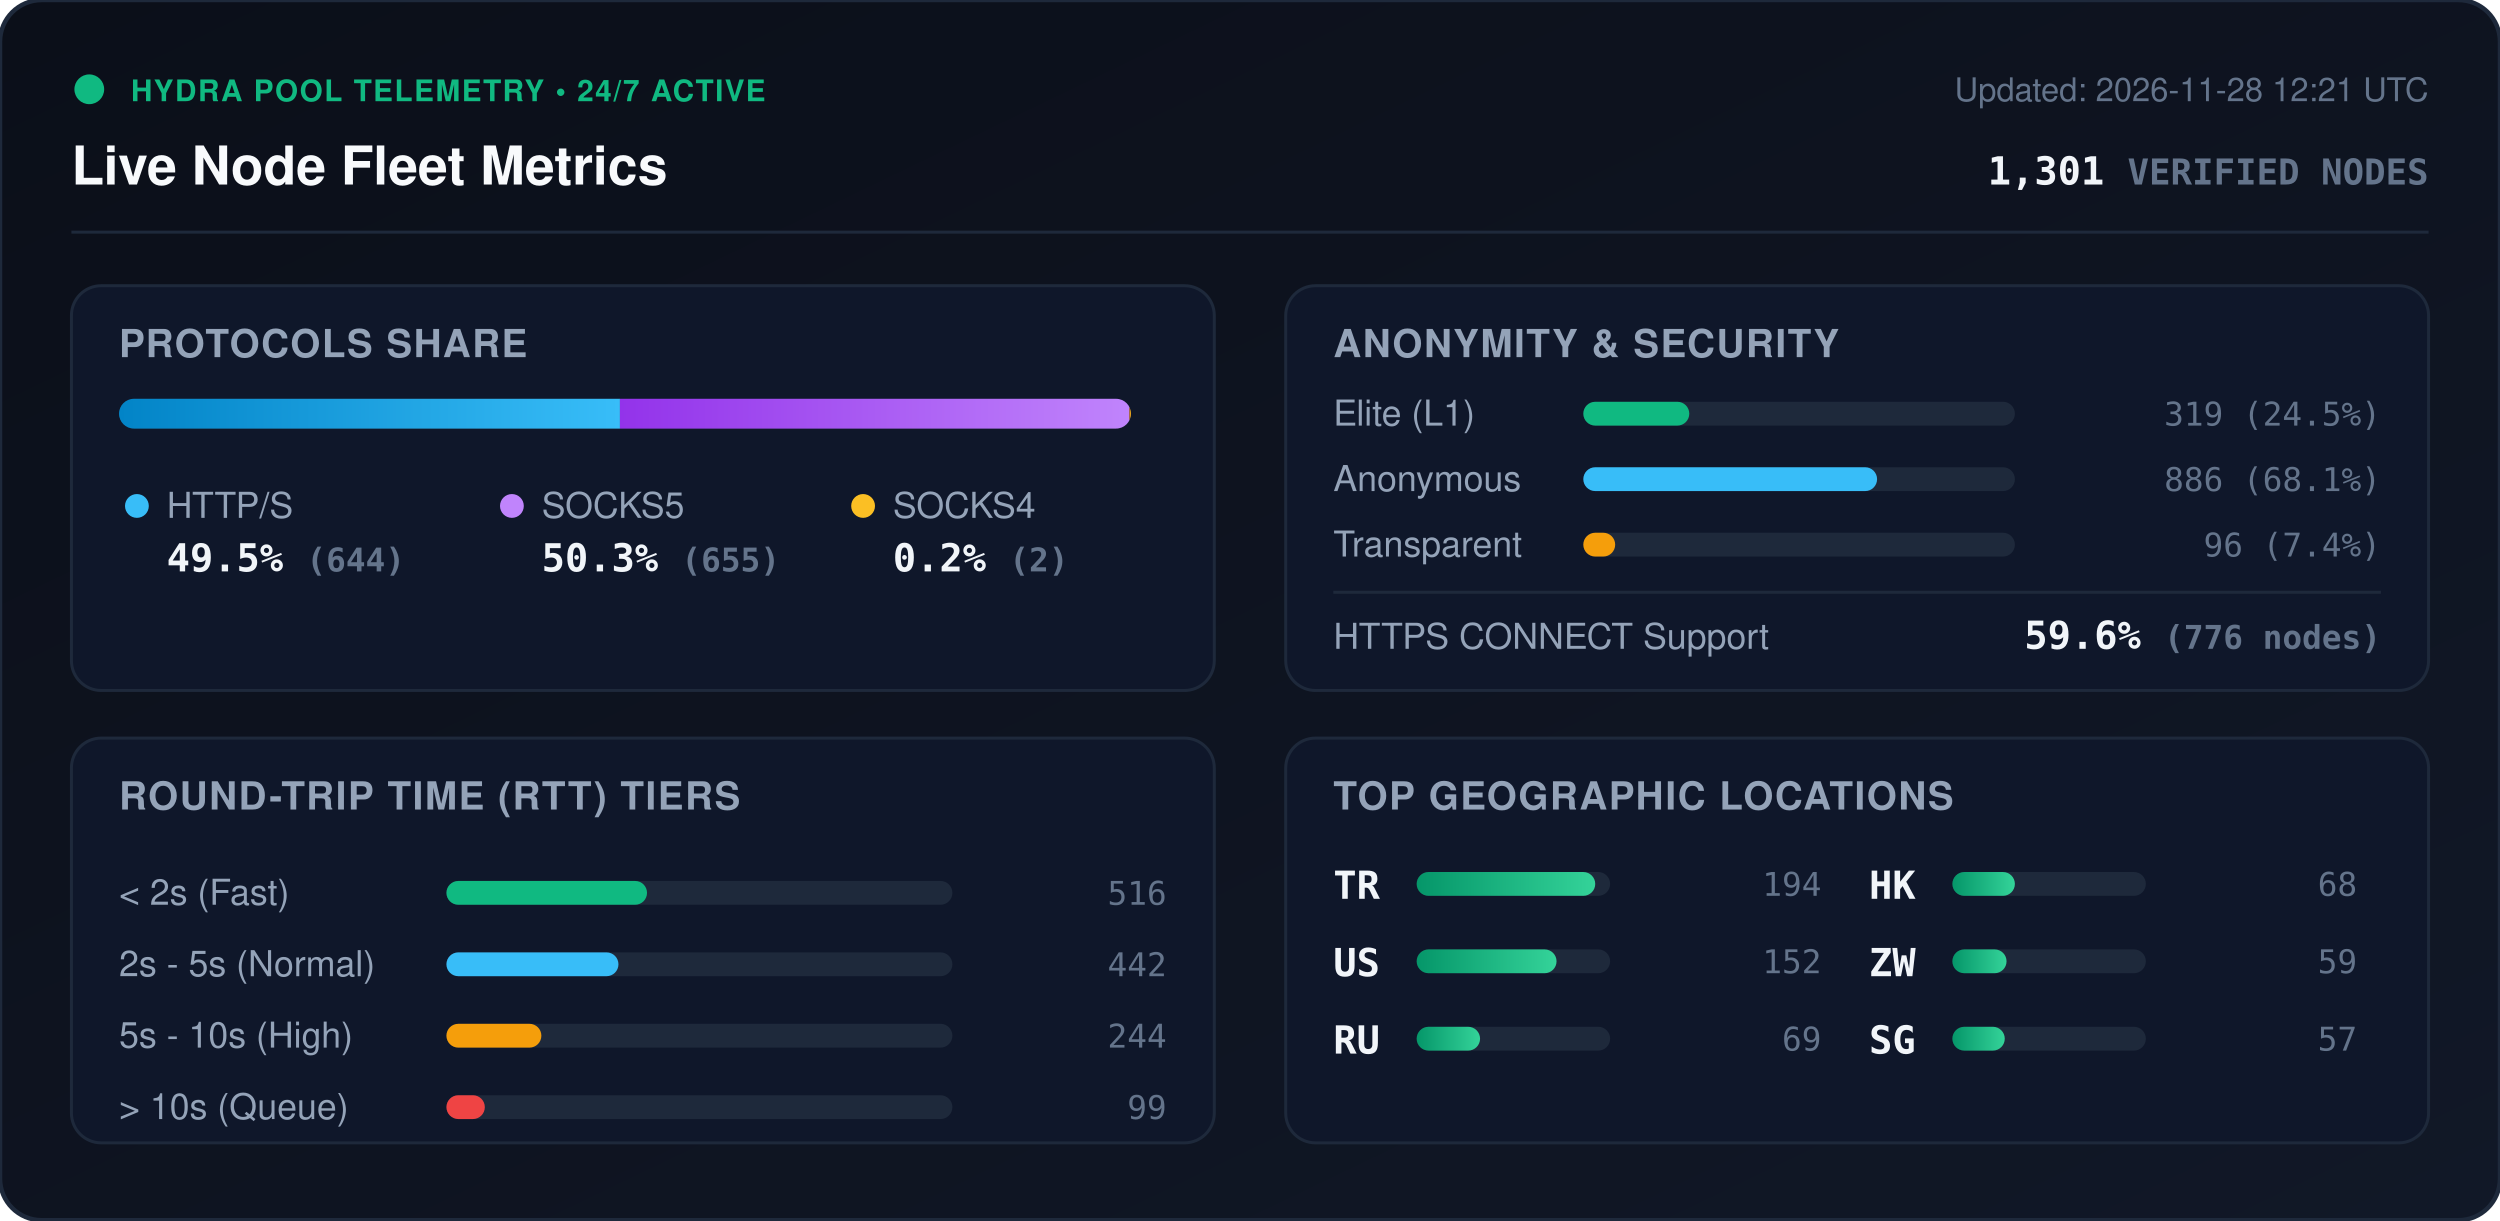
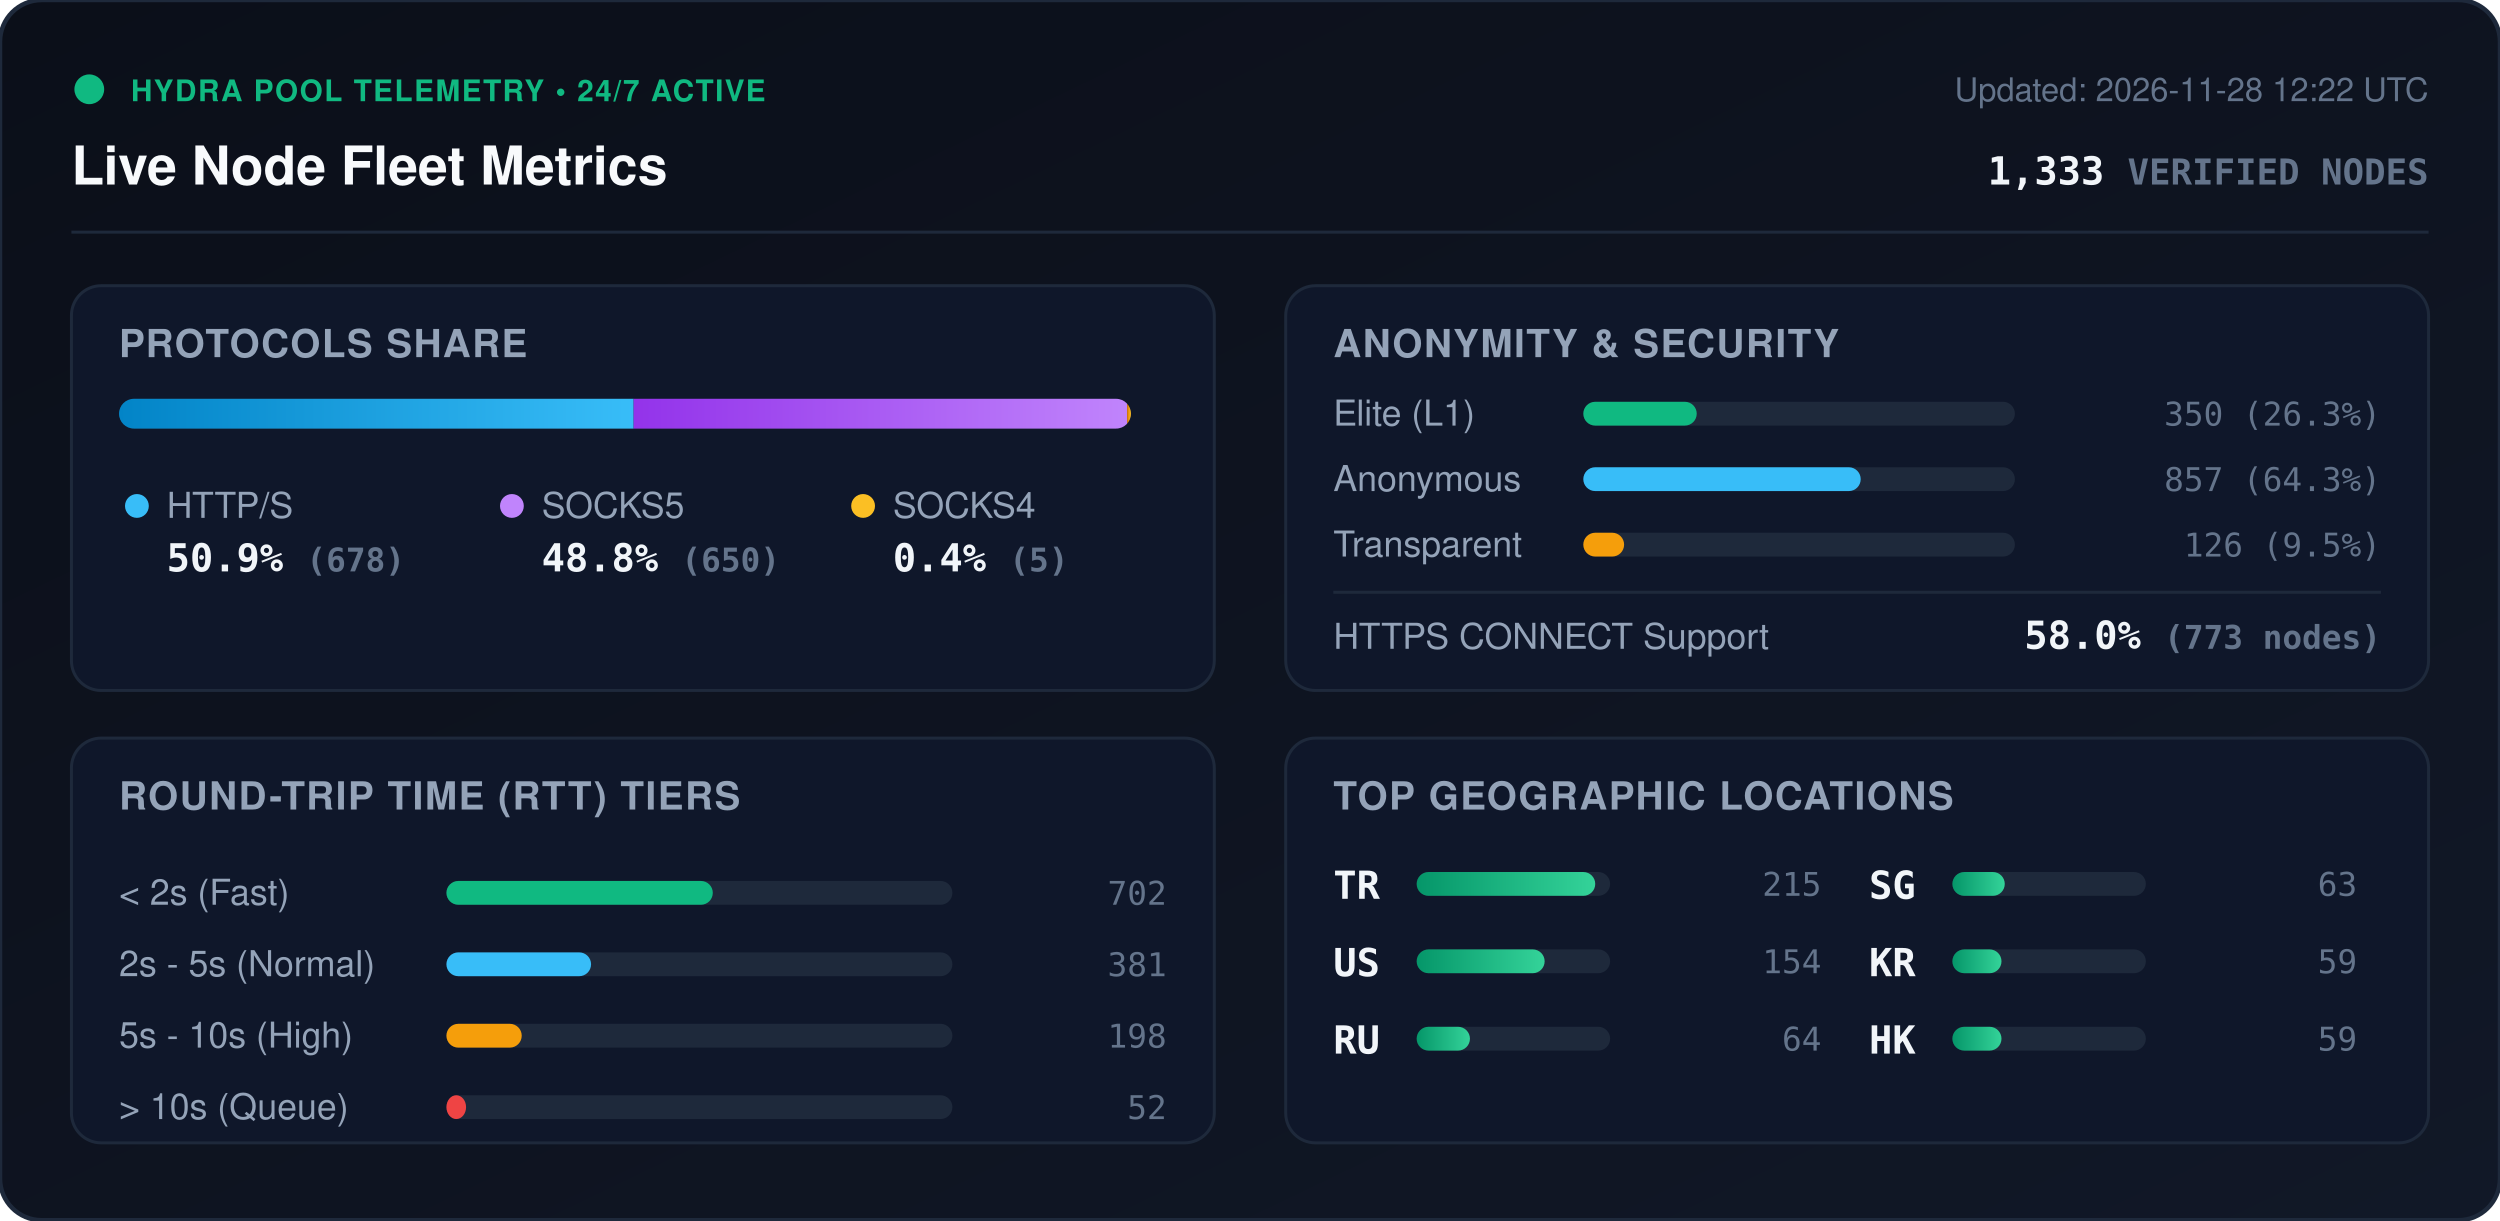
<svg xmlns="http://www.w3.org/2000/svg" viewBox="0 0 840 410" width="840" height="410" style="max-width: 100%; height: auto;">
  <defs>
    <linearGradient id="bg" x1="0%" y1="0%" x2="100%" y2="100%">
      <stop offset="0%" stop-color="#0b0f19" />
      <stop offset="100%" stop-color="#111827" />
    </linearGradient>
    <linearGradient id="bar-http" x1="0%" y1="0%" x2="100%" y2="0%">
      <stop offset="0%" stop-color="#0284c7" />
      <stop offset="100%" stop-color="#38bdf8" />
    </linearGradient>
    <linearGradient id="bar-socks5" x1="0%" y1="0%" x2="100%" y2="0%">
      <stop offset="0%" stop-color="#9333ea" />
      <stop offset="100%" stop-color="#c084fc" />
    </linearGradient>
    <linearGradient id="bar-socks4" x1="0%" y1="0%" x2="100%" y2="0%">
      <stop offset="0%" stop-color="#d97706" />
      <stop offset="100%" stop-color="#fbbf24" />
    </linearGradient>
    <linearGradient id="bar-green" x1="0%" y1="0%" x2="100%" y2="0%">
      <stop offset="0%" stop-color="#059669" />
      <stop offset="100%" stop-color="#34d399" />
    </linearGradient>
    <clipPath id="prog-track-clip">
      <rect width="340.0" height="10" rx="5" />
    </clipPath>
    <style>
      .title { font: 700 18px -apple-system, BlinkMacSystemFont, 'Segoe UI', Helvetica, Arial, sans-serif; fill: #f8fafc; }
      .sub { font: 500 11px -apple-system, BlinkMacSystemFont, 'Segoe UI', Helvetica, Arial, sans-serif; fill: #64748b; }
      .section-hdr { font: 600 13px -apple-system, BlinkMacSystemFont, 'Segoe UI', Helvetica, Arial, sans-serif; fill: #94a3b8; letter-spacing: 0.5px; }
      .metric-val { font: 700 13px -apple-system, BlinkMacSystemFont, 'Segoe UI', Helvetica, Arial, sans-serif; fill: #f1f5f9; }
      .metric-lbl { font: 500 12px -apple-system, BlinkMacSystemFont, 'Segoe UI', Helvetica, Arial, sans-serif; fill: #94a3b8; }
      .badge-txt { font: 700 10px -apple-system, BlinkMacSystemFont, 'Segoe UI', Helvetica, Arial, sans-serif; fill: #10b981; letter-spacing: 0.5px; }
      .mono { font-family: ui-monospace, SFMono-Regular, Menlo, Monaco, Consolas, monospace; }
      .pulse { animation: beacon 2s infinite ease-in-out; }
      @keyframes beacon { 0%, 100% { opacity: 1; } 50% { opacity: 0.35; } }
    </style>
  </defs>
  <rect width="840" height="410" rx="14" fill="url(#bg)" stroke="#1e293b" stroke-width="1.5" />
  <g transform="translate(24, 24)">
    <circle cx="6" cy="6" r="5" fill="#10b981" class="pulse" />
    <text x="20" y="10" class="badge-txt">HYDRA POOL TELEMETRY • 24/7 ACTIVE</text>
    <text x="0" y="38" class="title">Live Node Fleet Metrics</text>
-     <text x="792" y="10" text-anchor="end" class="sub">Updated: 2026-11-28 12:21 UTC</text>
-     <text x="792" y="38" text-anchor="end" class="metric-val mono" fill="#38bdf8">1,301 <tspan font-size="12" fill="#64748b">VERIFIED NODES</tspan>
+     <text x="792" y="10" text-anchor="end" class="sub">Updated: 2026-11-28 12:22 UTC</text>
+     <text x="792" y="38" text-anchor="end" class="metric-val mono" fill="#38bdf8">1,333 <tspan font-size="12" fill="#64748b">VERIFIED NODES</tspan>
    </text>
  </g>
  <line x1="24" y1="78" x2="816" y2="78" stroke="#1e293b" stroke-width="1" />
  <g transform="translate(24, 96)">
    <rect width="384" height="136" rx="10" fill="#0f172a" stroke="#1e293b" />
    <text x="16" y="24" class="section-hdr">PROTOCOLS SHARE</text>
    <g transform="translate(16, 38)">
      <rect width="340.0" height="10" rx="5" fill="#1e293b" />
      <g clip-path="url(#prog-track-clip)">
-         <rect x="0" width="168.3" height="10" fill="url(#bar-http)" />
-         <rect x="168.3" width="171.2" height="10" fill="url(#bar-socks5)" />
-         <rect x="339.5" width="0.5" height="10" fill="url(#bar-socks4)" />
+         <rect x="0" width="172.9" height="10" fill="url(#bar-http)" />
+         <rect x="172.9" width="165.8" height="10" fill="url(#bar-socks5)" />
+         <rect x="338.7" width="1.3" height="10" fill="url(#bar-socks4)" />
      </g>
    </g>
    <g transform="translate(16, 68)">
      <circle cx="6" cy="6" r="4" fill="#38bdf8" />
      <text x="16" y="10" class="metric-lbl">HTTP/S</text>
-       <text x="16" y="28" class="metric-val mono">49.5% <tspan font-size="11" fill="#64748b">(644)</tspan>
+       <text x="16" y="28" class="metric-val mono">50.9% <tspan font-size="11" fill="#64748b">(678)</tspan>
      </text>
      <circle cx="132" cy="6" r="4" fill="#c084fc" />
      <text x="142" y="10" class="metric-lbl">SOCKS5</text>
-       <text x="142" y="28" class="metric-val mono">50.3% <tspan font-size="11" fill="#64748b">(655)</tspan>
+       <text x="142" y="28" class="metric-val mono">48.8% <tspan font-size="11" fill="#64748b">(650)</tspan>
      </text>
      <circle cx="250" cy="6" r="4" fill="#fbbf24" />
      <text x="260" y="10" class="metric-lbl">SOCKS4</text>
-       <text x="260" y="28" class="metric-val mono">0.2% <tspan font-size="11" fill="#64748b">(2)</tspan>
+       <text x="260" y="28" class="metric-val mono">0.4% <tspan font-size="11" fill="#64748b">(5)</tspan>
      </text>
    </g>
  </g>
  <g transform="translate(432, 96)">
    <rect width="384" height="136" rx="10" fill="#0f172a" stroke="#1e293b" />
    <text x="16" y="24" class="section-hdr">ANONYMITY &amp; SECURITY</text>
    <text x="16" y="47" class="metric-lbl">Elite (L1)</text>
    <rect x="100" y="39" width="145.0" height="8" rx="4" fill="#1e293b" />
-     <rect x="100" y="39" width="35.6" height="8" rx="4" fill="#10b981" />
-     <text x="368" y="47" text-anchor="end" class="mono sub" fill="#e2e8f0">319 (24.5%)</text>
+     <rect x="100" y="39" width="38.1" height="8" rx="4" fill="#10b981" />
+     <text x="368" y="47" text-anchor="end" class="mono sub" fill="#e2e8f0">350 (26.3%)</text>
    <text x="16" y="69" class="metric-lbl">Anonymous</text>
    <rect x="100" y="61" width="145.0" height="8" rx="4" fill="#1e293b" />
-     <rect x="100" y="61" width="98.7" height="8" rx="4" fill="#38bdf8" />
-     <text x="368" y="69" text-anchor="end" class="mono sub" fill="#e2e8f0">886 (68.1%)</text>
+     <rect x="100" y="61" width="93.2" height="8" rx="4" fill="#38bdf8" />
+     <text x="368" y="69" text-anchor="end" class="mono sub" fill="#e2e8f0">857 (64.3%)</text>
    <text x="16" y="91" class="metric-lbl">Transparent</text>
    <rect x="100" y="83" width="145.0" height="8" rx="4" fill="#1e293b" />
-     <rect x="100" y="83" width="10.7" height="8" rx="4" fill="#f59e0b" />
-     <text x="368" y="91" text-anchor="end" class="mono sub" fill="#e2e8f0">96 (7.4%)</text>
+     <rect x="100" y="83" width="13.7" height="8" rx="4" fill="#f59e0b" />
+     <text x="368" y="91" text-anchor="end" class="mono sub" fill="#e2e8f0">126 (9.5%)</text>
    <line x1="16" y1="103" x2="368" y2="103" stroke="#1e293b" stroke-width="1" />
    <text x="16" y="122" class="metric-lbl">HTTPS CONNECT Support</text>
-     <text x="368" y="122" text-anchor="end" class="metric-val mono" fill="#34d399">59.6% <tspan font-size="11" fill="#64748b">(776 nodes)</tspan>
+     <text x="368" y="122" text-anchor="end" class="metric-val mono" fill="#34d399">58.0% <tspan font-size="11" fill="#64748b">(773 nodes)</tspan>
    </text>
  </g>
  <g transform="translate(24, 248)">
    <rect width="384" height="136" rx="10" fill="#0f172a" stroke="#1e293b" />
    <text x="16" y="24" class="section-hdr">ROUND-TRIP TIME (RTT) TIERS</text>
    <g transform="translate(16, 42)">
      <text x="0" y="14" class="metric-lbl">&lt; 2s (Fast)</text>
      <rect x="110" y="6" width="170" height="8" rx="4" fill="#1e293b" />
-       <rect x="110" y="6" width="67.4" height="8" rx="4" fill="#10b981" />
-       <text x="352" y="14" text-anchor="end" class="mono sub">516</text>
+       <rect x="110" y="6" width="89.5" height="8" rx="4" fill="#10b981" />
+       <text x="352" y="14" text-anchor="end" class="mono sub">702</text>
      <text x="0" y="38" class="metric-lbl">2s - 5s (Normal)</text>
      <rect x="110" y="30" width="170" height="8" rx="4" fill="#1e293b" />
-       <rect x="110" y="30" width="57.8" height="8" rx="4" fill="#38bdf8" />
-       <text x="352" y="38" text-anchor="end" class="mono sub">442</text>
+       <rect x="110" y="30" width="48.6" height="8" rx="4" fill="#38bdf8" />
+       <text x="352" y="38" text-anchor="end" class="mono sub">381</text>
      <text x="0" y="62" class="metric-lbl">5s - 10s (High)</text>
      <rect x="110" y="54" width="170" height="8" rx="4" fill="#1e293b" />
-       <rect x="110" y="54" width="31.9" height="8" rx="4" fill="#f59e0b" />
-       <text x="352" y="62" text-anchor="end" class="mono sub">244</text>
+       <rect x="110" y="54" width="25.3" height="8" rx="4" fill="#f59e0b" />
+       <text x="352" y="62" text-anchor="end" class="mono sub">198</text>
      <text x="0" y="86" class="metric-lbl">&gt; 10s (Queue)</text>
      <rect x="110" y="78" width="170" height="8" rx="4" fill="#1e293b" />
-       <rect x="110" y="78" width="12.9" height="8" rx="4" fill="#ef4444" />
-       <text x="352" y="86" text-anchor="end" class="mono sub">99</text>
+       <rect x="110" y="78" width="6.6" height="8" rx="4" fill="#ef4444" />
+       <text x="352" y="86" text-anchor="end" class="mono sub">52</text>
    </g>
  </g>
  <g transform="translate(432, 248)">
    <rect width="384" height="136" rx="10" fill="#0f172a" stroke="#1e293b" />
    <text x="16" y="24" class="section-hdr">TOP GEOGRAPHIC LOCATIONS</text>
    <g transform="translate(16, 42)">
      <g transform="translate(0, 0)">
        <text x="0" y="12" class="mono metric-val" font-size="12">TR</text>
        <rect x="28" y="3" width="65" height="8" rx="4" fill="#1e293b" />
        <rect x="28" y="3" width="60.0" height="8" rx="4" fill="url(#bar-green)" />
-         <text x="164" y="11" text-anchor="end" class="mono sub">194</text>
+         <text x="164" y="11" text-anchor="end" class="mono sub">215</text>
      </g>
      <g transform="translate(0, 26)">
        <text x="0" y="12" class="mono metric-val" font-size="12">US</text>
        <rect x="28" y="3" width="65" height="8" rx="4" fill="#1e293b" />
-         <rect x="28" y="3" width="47.0" height="8" rx="4" fill="url(#bar-green)" />
-         <text x="164" y="11" text-anchor="end" class="mono sub">152</text>
+         <rect x="28" y="3" width="43.0" height="8" rx="4" fill="url(#bar-green)" />
+         <text x="164" y="11" text-anchor="end" class="mono sub">154</text>
      </g>
      <g transform="translate(0, 52)">
        <text x="0" y="12" class="mono metric-val" font-size="12">RU</text>
        <rect x="28" y="3" width="65" height="8" rx="4" fill="#1e293b" />
-         <rect x="28" y="3" width="21.3" height="8" rx="4" fill="url(#bar-green)" />
-         <text x="164" y="11" text-anchor="end" class="mono sub">69</text>
+         <rect x="28" y="3" width="17.9" height="8" rx="4" fill="url(#bar-green)" />
+         <text x="164" y="11" text-anchor="end" class="mono sub">64</text>
      </g>
      <g transform="translate(180, 0)">
-         <text x="0" y="12" class="mono metric-val" font-size="12">HK</text>
+         <text x="0" y="12" class="mono metric-val" font-size="12">SG</text>
        <rect x="28" y="3" width="65" height="8" rx="4" fill="#1e293b" />
-         <rect x="28" y="3" width="21.0" height="8" rx="4" fill="url(#bar-green)" />
-         <text x="164" y="11" text-anchor="end" class="mono sub">68</text>
+         <rect x="28" y="3" width="17.6" height="8" rx="4" fill="url(#bar-green)" />
+         <text x="164" y="11" text-anchor="end" class="mono sub">63</text>
      </g>
      <g transform="translate(180, 26)">
-         <text x="0" y="12" class="mono metric-val" font-size="12">ZW</text>
+         <text x="0" y="12" class="mono metric-val" font-size="12">KR</text>
        <rect x="28" y="3" width="65" height="8" rx="4" fill="#1e293b" />
-         <rect x="28" y="3" width="18.2" height="8" rx="4" fill="url(#bar-green)" />
+         <rect x="28" y="3" width="16.5" height="8" rx="4" fill="url(#bar-green)" />
        <text x="164" y="11" text-anchor="end" class="mono sub">59</text>
      </g>
      <g transform="translate(180, 52)">
-         <text x="0" y="12" class="mono metric-val" font-size="12">SG</text>
+         <text x="0" y="12" class="mono metric-val" font-size="12">HK</text>
        <rect x="28" y="3" width="65" height="8" rx="4" fill="#1e293b" />
-         <rect x="28" y="3" width="17.6" height="8" rx="4" fill="url(#bar-green)" />
-         <text x="164" y="11" text-anchor="end" class="mono sub">57</text>
+         <rect x="28" y="3" width="16.5" height="8" rx="4" fill="url(#bar-green)" />
+         <text x="164" y="11" text-anchor="end" class="mono sub">59</text>
      </g>
    </g>
  </g>
</svg>
